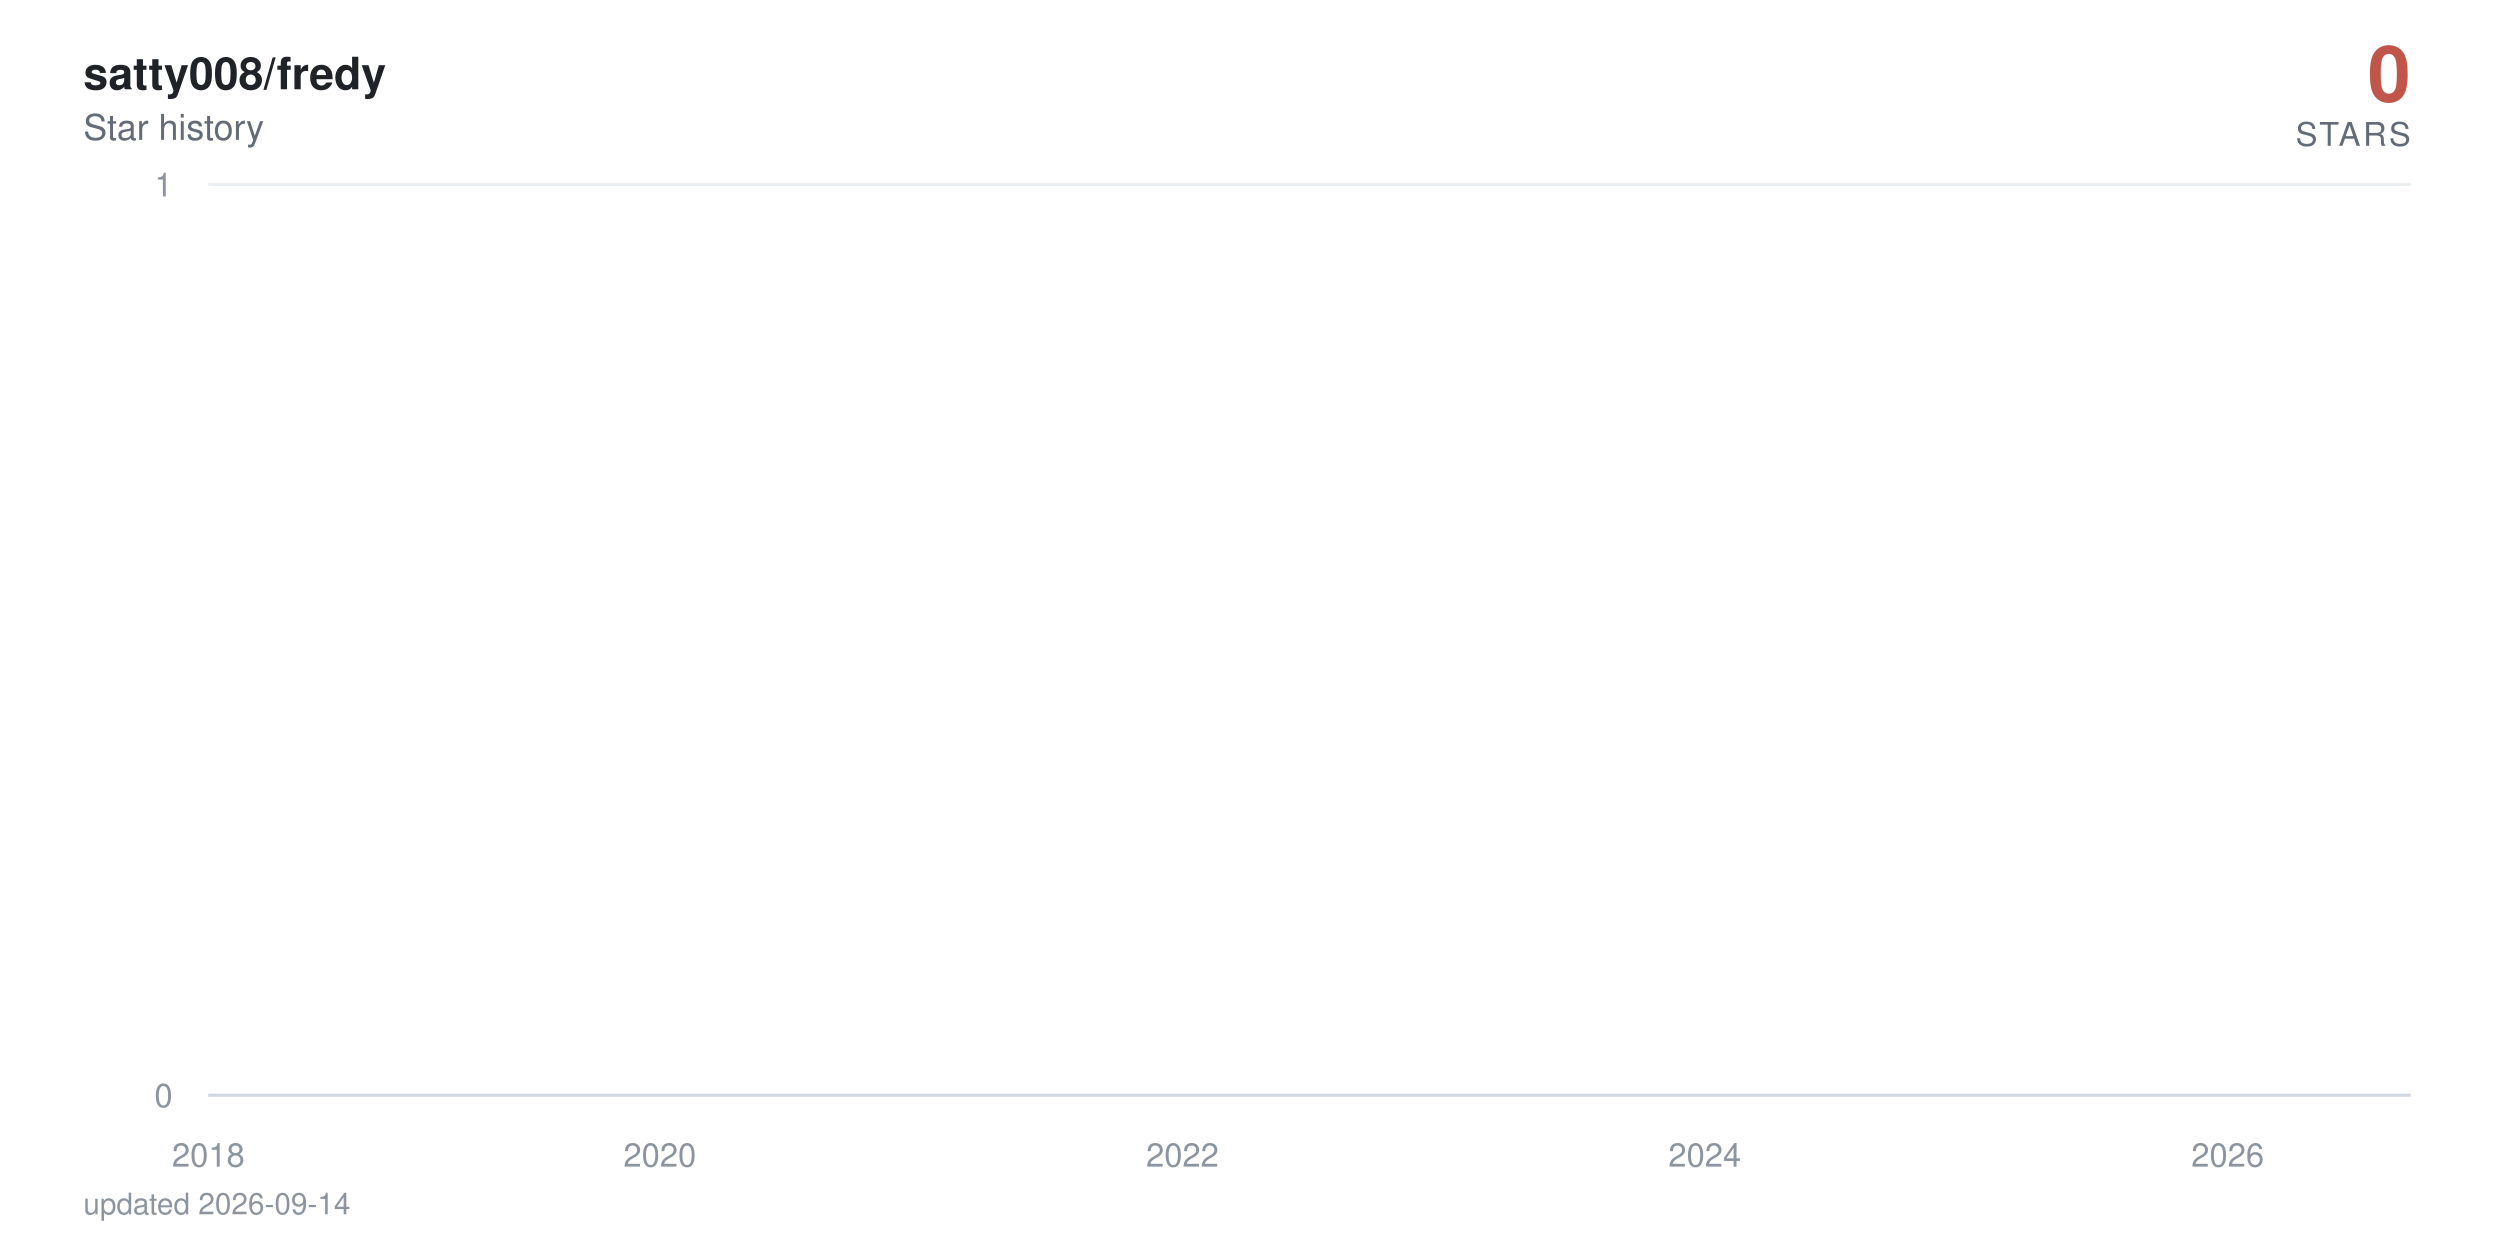
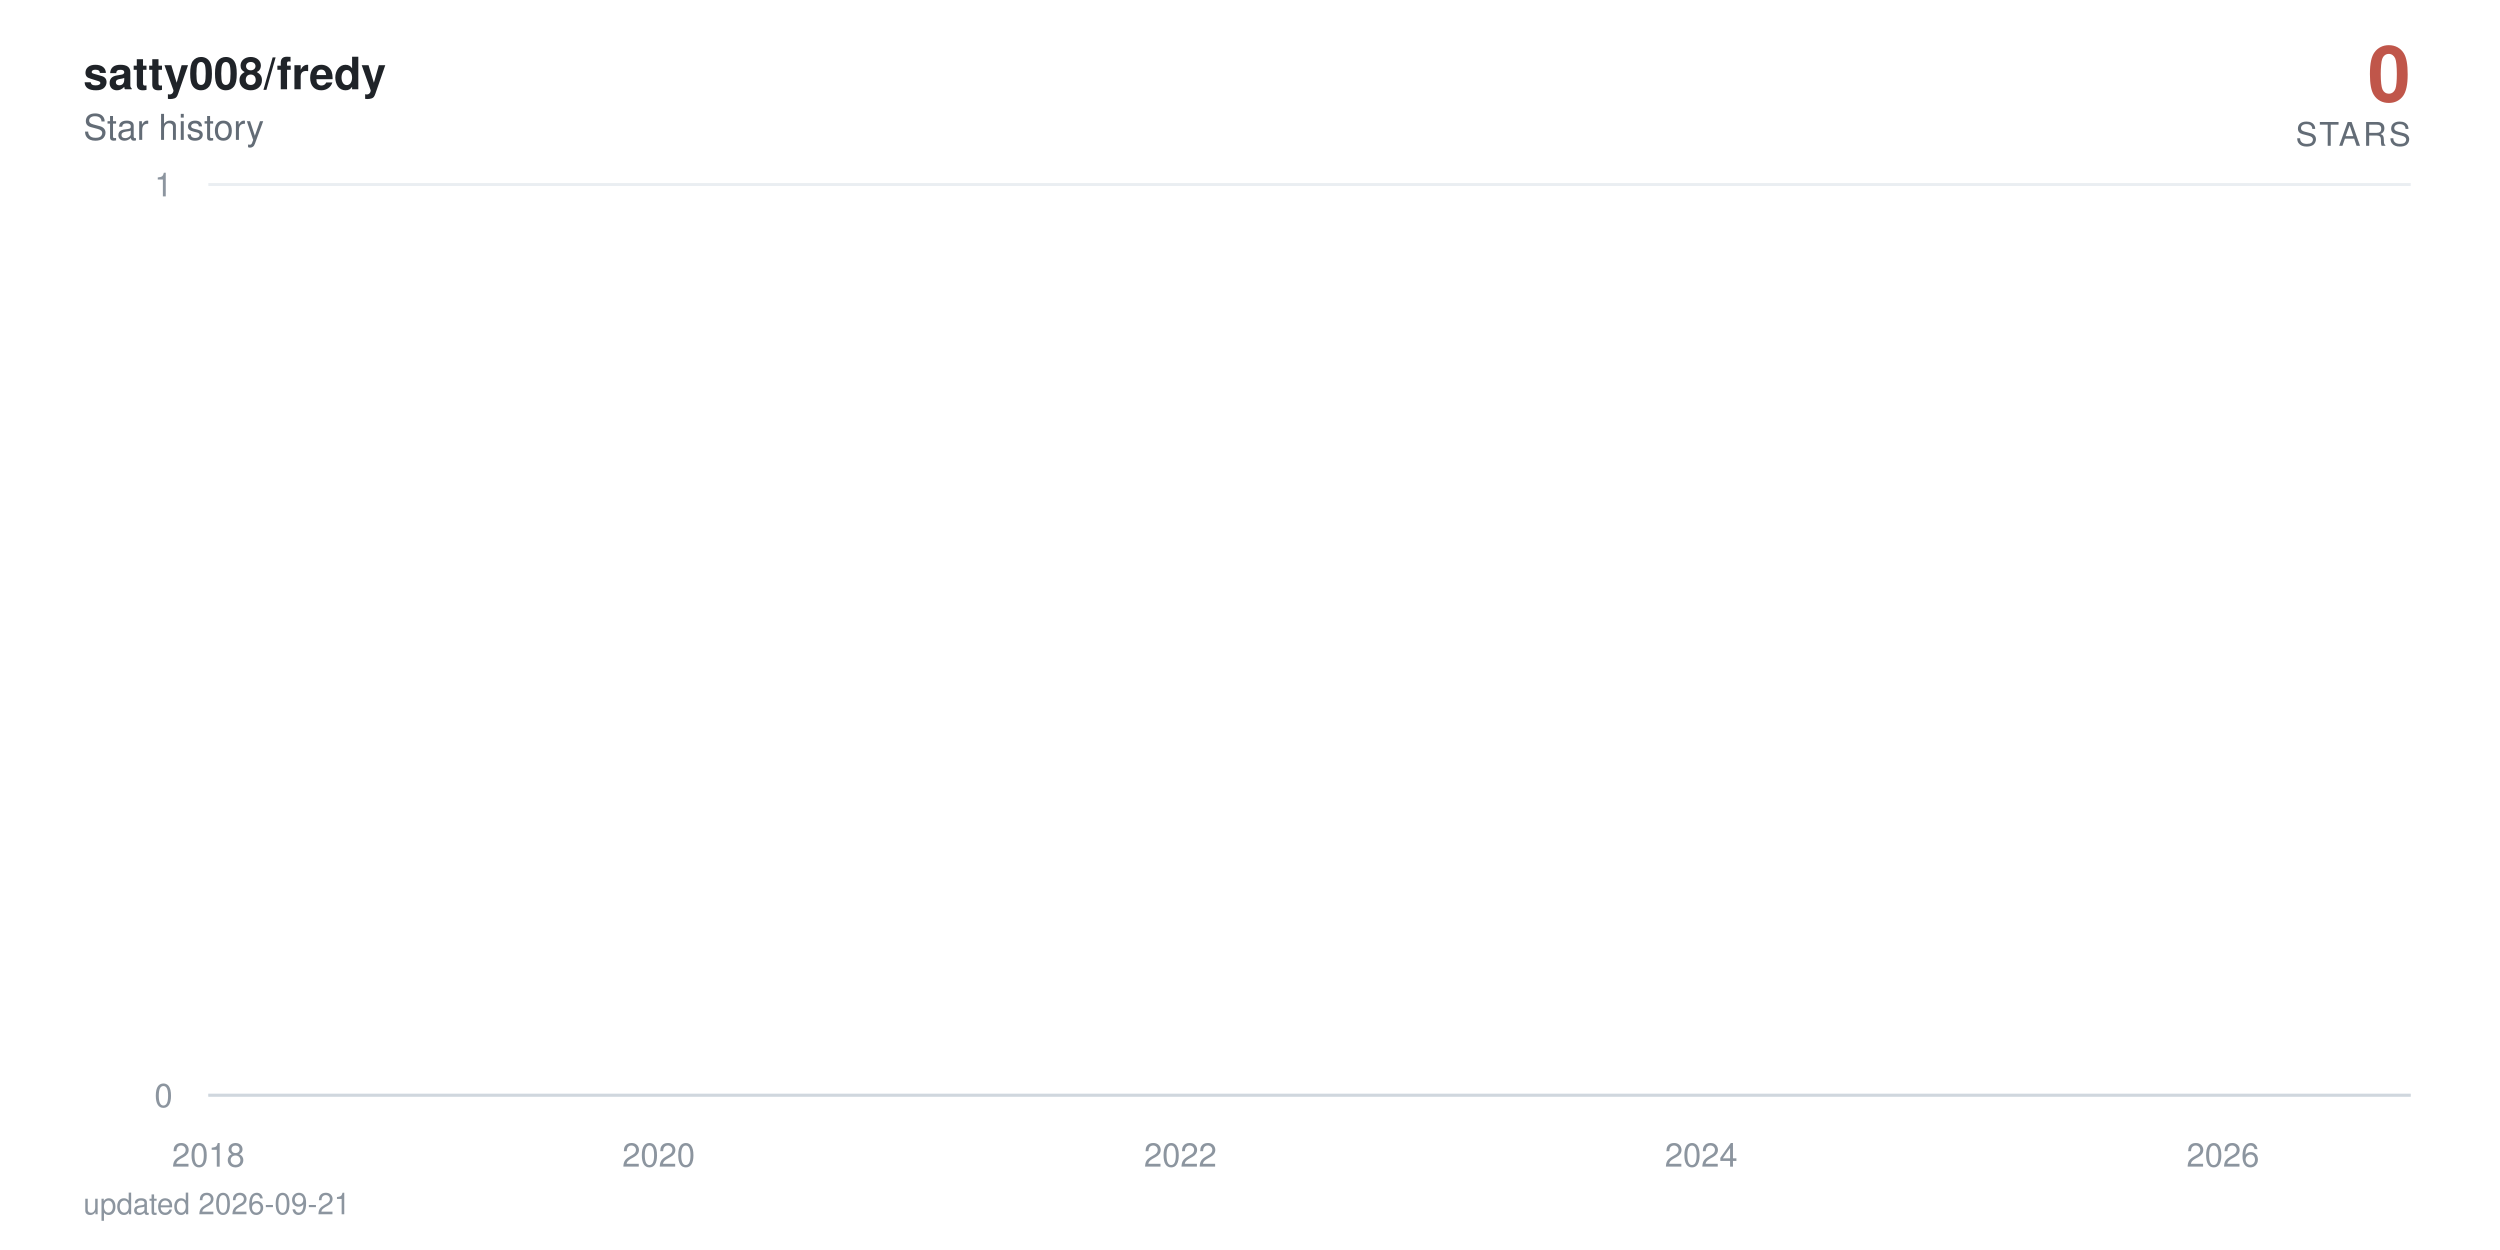
<svg xmlns="http://www.w3.org/2000/svg" viewBox="0 0 840 420" width="840" height="420" role="img" aria-label="satty008/fredy star history: 0 stars">
  <defs>
    <linearGradient id="area" x1="0" y1="0" x2="0" y2="1">
      <stop offset="0%" stop-color="#c0564a" stop-opacity="0.38" />
      <stop offset="100%" stop-color="#c0564a" stop-opacity="0" />
    </linearGradient>
  </defs>
  <style>
    text { font-family: -apple-system, BlinkMacSystemFont, 'Segoe UI', Helvetica, Arial, sans-serif; }
    .tick { fill: #8c959f; font-size: 11px; }
    .title { fill: #1f2328; font-size: 15px; font-weight: 600; }
    .subtitle { fill: #636c76; font-size: 12px; }
    .total { fill: #c0564a; font-size: 26px; font-weight: 700; }
    .total-label { fill: #636c76; font-size: 11px; letter-spacing: 0.08em; }
    .milestone-label { fill: #636c76; font-size: 10px; font-weight: 600; }
    .footer { fill: #8c959f; font-size: 10px; }

-     .line { stroke-dasharray: 22884; stroke-dashoffset: 22884; animation: draw 2.4s cubic-bezier(0.22, 0.61, 0.36, 1) forwards; }
+     .line { stroke-dasharray: 22885; stroke-dashoffset: 22885; animation: draw 2.4s cubic-bezier(0.22, 0.61, 0.36, 1) forwards; }
    .fill { opacity: 0; animation: appear 1.4s ease-out 0.9s forwards; }
    .milestone { opacity: 0; animation: appear 0.6s ease-out 1.9s forwards; }
    .end { opacity: 0; animation: appear 0.5s ease-out 2.3s forwards; }
    .halo { transform-origin: 810px 368px; animation: pulse 2.8s ease-in-out 2.8s infinite; }

    @keyframes draw { to { stroke-dashoffset: 0; } }
    @keyframes appear { to { opacity: 1; } }
    @keyframes pulse { 0%, 100% { transform: scale(1); opacity: 0.22; } 50% { transform: scale(1.5); opacity: 0.05; } }

    @media (prefers-reduced-motion: reduce) {
      .line { stroke-dashoffset: 0; animation: none; }
      .fill, .milestone, .end { opacity: 1; animation: none; }
      .halo { animation: none; }
    }
  </style>
  <rect width="840" height="420" fill="#ffffff" />
  <text x="28" y="30" class="title">satty008/fredy</text>
  <text x="28" y="47" class="subtitle">Star history</text>
  <text x="810" y="34" text-anchor="end" class="total">0</text>
  <text x="810" y="49" text-anchor="end" class="total-label">STARS</text>
  <line x1="70" y1="368" x2="810" y2="368" stroke="#eaeef2" stroke-width="1" />
  <text x="58" y="372" text-anchor="end" class="tick">0</text>
  <line x1="70" y1="62" x2="810" y2="62" stroke="#eaeef2" stroke-width="1" />
  <text x="58" y="66" text-anchor="end" class="tick">1</text>
  <line x1="70" y1="368" x2="810" y2="368" stroke="#d0d7de" stroke-width="1" />
  <text x="70" y="392" text-anchor="middle" class="tick">2018</text>
-   <text x="221.7" y="392" text-anchor="middle" class="tick">2020</text>
-   <text x="397.3" y="392" text-anchor="middle" class="tick">2022</text>
-   <text x="572.8" y="392" text-anchor="middle" class="tick">2024</text>
-   <text x="748.5" y="392" text-anchor="middle" class="tick">2026</text>
-   <path class="fill" d="M70,368 70,62 L71.7,-64.7 L89.9,-381.5 L90.2,-441.6 L90.4,-497.5 L198.3,-550 L217.8,-599.7 L220.9,-692 L221.9,-735.3 L225.7,-776.9 L226.2,-817.1 L232.9,-856 L236.6,-893.7 L257.5,-930.2 L264.7,-965.8 L267.6,-1000.5 L273.8,-1034.3 L287.3,-1067.3 L297.4,-1099.5 L312.3,-1131.1 L312.7,-1162 L324.3,-1192.3 L324.8,-1222 L329.6,-1251.2 L340.9,-1279.9 L341.3,-1308 L341.6,-1335.7 L344.7,-1363 L345.9,-1389.8 L348.1,-1416.3 L350.7,-1442.3 L363.2,-1468 L371.9,-1493.3 L372.8,-1567.3 L375.9,-1591.4 L380.8,-1615.1 L382.2,-1661.8 L382.4,-1684.7 L383.2,-1707.4 L383.9,-1752 L384.1,-1774 L386.5,-1795.7 L387,-1817.3 L389.2,-1838.6 L390.6,-1859.7 L391.1,-1880.6 L397.3,-1901.4 L398.5,-1921.9 L399.3,-1942.2 L400,-1962.4 L400.5,-1982.4 L400.9,-2002.3 L402.9,-2021.9 L403.6,-2060.8 L403.8,-2080 L404.1,-2099.1 L407.7,-2118 L407.9,-2136.7 L408.9,-2155.3 L409.6,-2173.8 L411.8,-2192.2 L413,-2210.4 L414.9,-2228.5 L417.5,-2246.5 L418,-2264.3 L420.4,-2282 L420.7,-2334.5 L424.3,-2351.8 L425,-2368.9 L426.4,-2386 L427.4,-2402.9 L427.6,-2419.8 L430,-2436.5 L431.5,-2453.2 L431.7,-2469.7 L434.1,-2486.2 L435.6,-2502.5 L437,-2535 L437.2,-2551.1 L438.7,-2567 L441.6,-2583 L443.7,-2598.8 L444.7,-2614.5 L445.6,-2630.2 L445.9,-2661.2 L446.4,-2676.7 L448.1,-2692 L448.8,-2707.3 L450.2,-2722.4 L450.5,-2737.6 L450.7,-2752.6 L451.4,-2767.6 L452.1,-2782.5 L453.8,-2812 L454.1,-2841.4 L454.5,-2855.9 L455.3,-2870.4 L455.5,-2899.2 L458.1,-2913.5 L458.4,-2927.7 L459.1,-2941.9 L463.9,-2970.1 L464.6,-2984.1 L467,-2998 L467.5,-3011.9 L468,-3025.7 L468.2,-3039.5 L470.6,-3053.2 L474.5,-3066.8 L475.2,-3080.4 L475.4,-3094 L476.9,-3107.5 L479.3,-3120.9 L480.3,-3134.3 L480.5,-3147.7 L480.7,-3161 L481,-3174.2 L482.2,-3187.4 L483.6,-3200.5 L486,-3213.6 L486.3,-3226.7 L487.9,-3239.7 L488.4,-3252.6 L492,-3265.5 L495.2,-3278.4 L495.6,-3291.2 L497.6,-3304 L497.8,-3316.7 L498,-3329.4 L498.5,-3342.1 L499.7,-3354.7 L500.4,-3367.2 L506.5,-3379.7 L507.9,-3392.2 L508.6,-3404.6 L510.1,-3417 L510.3,-3429.4 L510.8,-3441.7 L511.3,-3453.9 L511.5,-3466.2 L513.7,-3478.4 L514.9,-3490.5 L519.4,-3514.7 L528.8,-3526.7 L529.5,-3538.7 L535.3,-3550.7 L536.7,-3562.6 L542,-3574.5 L542.5,-3586.4 L544.7,-3598.2 L544.9,-3610 L546.6,-3621.8 L547.8,-3633.5 L549.5,-3645.2 L550.9,-3656.8 L556.7,-3668.4 L557.6,-3680 L562.2,-3691.5 L562.7,-3703.1 L572.3,-3714.5 L574.2,-3737.4 L574.5,-3748.8 L576.6,-3760.2 L576.9,-3771.5 L580.5,-3782.8 L580.7,-3794 L581,-3805.3 L582.9,-3816.5 L585.5,-3827.7 L586.2,-3838.8 L587.9,-3849.9 L592,-3861 L592.5,-3872.1 L593.7,-3883.1 L598.3,-3894.1 L599,-3916 L602.6,-3926.9 L604.3,-3948.7 L605,-3959.5 L609.3,-3970.3 L611.2,-3981.1 L614.4,-3991.8 L615.8,-4002.6 L617.5,-4013.3 L617.7,-4034.6 L618.2,-4045.2 L618.5,-4055.8 L618.7,-4066.4 L619.2,-4076.9 L619.4,-4087.4 L620.4,-4097.9 L621.3,-4108.4 L623,-4118.8 L624,-4129.3 L625.7,-4150 L626.1,-4160.4 L627.8,-4170.7 L629.7,-4181 L631.9,-4191.3 L632.6,-4201.6 L633.4,-4211.8 L635.5,-4222 L638.4,-4232.2 L640.6,-4242.4 L641.3,-4252.5 L641.5,-4262.6 L642,-4282.8 L642.7,-4292.9 L643.4,-4302.9 L643.9,-4312.9 L645.4,-4322.9 L647.8,-4332.9 L649.9,-4342.8 L650.9,-4352.7 L652.8,-4362.6 L657.6,-4372.5 L658.6,-4382.4 L659.5,-4392.2 L660.8,-4402.1 L661.2,-4421.7 L666,-4431.4 L667.2,-4441.2 L667.7,-4450.9 L672.8,-4460.6 L674.7,-4470.3 L675.4,-4480 L680.2,-4489.6 L680.5,-4499.2 L681.9,-4508.8 L683.1,-4528 L686.7,-4537.6 L687.4,-4547.1 L690.3,-4556.6 L691.5,-4575.6 L691.8,-4585 L692,-4594.5 L692.2,-4603.9 L693,-4632.1 L693.2,-4641.4 L693.4,-4660.1 L693.7,-4669.4 L694.4,-4678.7 L694.9,-4687.9 L696.1,-4697.2 L696.3,-4706.4 L696.6,-4715.7 L697.3,-4724.9 L698.7,-4734 L700.4,-4743.2 L700.9,-4752.4 L701.4,-4761.5 L702.3,-4779.7 L704.3,-4797.9 L705.5,-4806.9 L705.9,-4816 L706.4,-4825 L708.8,-4834 L709.5,-4843 L709.8,-4860.9 L712.4,-4869.9 L712.7,-4878.8 L714.3,-4887.7 L714.6,-4896.6 L714.8,-4905.5 L715.5,-4914.4 L715.8,-4923.2 L716.3,-4932.1 L716.5,-4940.9 L716.7,-4949.7 L717.5,-4967.3 L717.7,-4984.8 L718,-4993.6 L718.4,-5011 L718.7,-5028.4 L719.6,-5037 L719.9,-5054.3 L720.1,-5071.6 L720.8,-5080.2 L721.1,-5088.8 L721.3,-5097.3 L721.8,-5105.9 L722.5,-5173.9 L722.8,-5190.8 L723.2,-5216 L723.5,-5224.4 L724.7,-5232.7 L724.9,-5241.1 L725.2,-5257.7 L725.4,-5274.4 L725.6,-5282.7 L725.9,-5307.5 L726.1,-5315.7 L726.4,-5323.9 L726.8,-5332.1 L727.1,-5340.4 L729,-5348.6 L729.5,-5389.4 L729.7,-5397.5 L730,-5405.6 L730.2,-5413.7 L730.4,-5429.9 L731.2,-5446 L731.4,-5470.1 L731.6,-5486.1 L732.1,-5494.1 L732.6,-5510.1 L732.9,-5526 L733.1,-5533.9 L733.8,-5557.7 L734.3,-5581.3 L734.5,-5589.2 L735,-5597 L735.5,-5604.9 L736,-5620.5 L736.2,-5628.4 L736.5,-5636.2 L736.7,-5651.7 L737.4,-5659.5 L737.7,-5667.3 L737.9,-5675 L738.1,-5690.5 L738.4,-5698.2 L739.6,-5705.9 L740.3,-5713.6 L740.8,-5721.3 L741,-5729 L741.3,-5744.3 L741.5,-5767.3 L742.7,-5774.9 L742.9,-5782.5 L743.2,-5805.3 L743.4,-5820.5 L743.9,-5828 L745.1,-5835.6 L747,-5858.2 L747.5,-5865.7 L748,-5873.2 L748.2,-5895.7 L748.5,-5918 L748.7,-5947.8 L749,-5955.2 L749.4,-5992.1 L749.7,-6014.1 L749.9,-6028.8 L750.2,-6065.3 L751.1,-6072.6 L751.6,-6079.8 L752.1,-6087.1 L752.3,-6094.3 L752.6,-6101.6 L752.8,-6108.8 L753,-6130.4 L753.3,-6144.8 L753.5,-6152 L754,-6180.7 L754.5,-6187.8 L754.7,-6209.2 L755,-6216.3 L755.4,-6223.4 L755.7,-6237.6 L755.9,-6251.8 L756.2,-6258.9 L756.4,-6287.1 L756.6,-6329.1 L756.9,-6350.1 L757.1,-6364 L757.4,-6371 L757.6,-6377.9 L757.8,-6384.8 L758.1,-6405.6 L758.3,-6419.4 L758.6,-6433.2 L758.8,-6446.9 L759.3,-6460.7 L759.5,-6488 L760,-6501.7 L760.3,-6508.5 L760.5,-6522.1 L760.7,-6528.9 L761,-6549.2 L761.5,-6556 L761.7,-6562.7 L761.9,-6569.5 L762.7,-6583 L762.9,-6603.2 L763.1,-6609.9 L763.4,-6623.3 L763.6,-6636.7 L763.9,-6643.3 L764.1,-6656.7 L764.3,-6703.2 L764.6,-6723 L764.8,-6729.6 L765.1,-6736.2 L765.3,-6756 L765.5,-6762.5 L765.8,-6769.1 L766.3,-6775.6 L766.7,-6795.3 L767,-6814.9 L767.2,-6834.4 L767.7,-6853.9 L767.9,-6866.8 L768.2,-6873.3 L768.4,-6892.7 L768.7,-6899.1 L769.1,-6912 L769.4,-6931.2 L769.6,-6950.5 L769.9,-6956.9 L770.1,-6982.4 L770.3,-6988.7 L770.8,-6995.1 L771.1,-7001.5 L771.3,-7007.8 L771.5,-7014.2 L772,-7020.5 L772.3,-7039.5 L772.5,-7045.8 L772.7,-7052.1 L773,-7058.4 L773.5,-7064.7 L774.4,-7071 L774.7,-7083.6 L775.4,-7114.9 L775.6,-7133.7 L776.1,-7146.2 L776.4,-7152.4 L777.1,-7158.6 L777.3,-7164.8 L777.8,-7177.2 L778,-7189.6 L778.3,-7195.8 L778.5,-7202 L778.8,-7226.7 L779.7,-7232.9 L780,-7245.2 L780.4,-7257.5 L780.7,-7263.6 L780.9,-7269.8 L781.6,-7275.9 L782.1,-7282 L782.4,-7294.2 L782.6,-7306.4 L782.8,-7312.5 L783.1,-7318.6 L783.3,-7324.7 L783.6,-7330.8 L783.8,-7336.9 L784,-7343 L784.3,-7349 L784.5,-8194.5 L784.8,-9361.6 L785,-9557 L785.2,-9706.8 L785.5,-9776.3 L785.7,-9840.7 L786,-9854.4 L786.2,-9881.9 L786.4,-9909.2 L786.7,-9936.5 L786.9,-9959.2 L787.4,-9968.3 L787.6,-9981.9 L787.9,-10013.5 L788.1,-10121.2 L788.4,-10143.4 L788.6,-10179 L788.9,-10183.5 L789.1,-10187.9 L789.3,-10210 L789.6,-10223.3 L789.8,-10241 L790.1,-10263 L790.5,-10285 L790.8,-10293.8 L791,-10302.6 L791.3,-10311.4 L791.5,-10337.6 L791.7,-10350.7 L792,-10363.8 L792.2,-10368.2 L792.5,-10385.6 L792.7,-10394.3 L792.9,-10407.4 L793.2,-10442.1 L793.4,-10450.7 L793.7,-10459.4 L793.9,-10468 L794.1,-10472.3 L794.6,-10481 L795.1,-10493.9 L795.3,-10502.5 L795.8,-10506.8 L796.1,-10519.8 L796.3,-10524.1 L796.5,-10541.2 L796.8,-10549.8 L797,-10562.7 L797.3,-10571.2 L797.5,-10584.1 L797.7,-10588.3 L798,-10626.7 L798.2,-10866.8 L798.5,-10949.9 L798.7,-10966.4 L798.9,-10991.2 L799.2,-11003.5 L799.4,-11020 L799.7,-11036.4 L799.9,-11044.6 L800.4,-11048.7 L800.6,-11052.8 L800.9,-11056.9 L801.1,-11069.2 L801.3,-11081.5 L801.6,-11085.6 L801.8,-11101.9 L802.1,-11106 L802.3,-11130.4 L802.5,-11134.5 L802.8,-11146.7 L803,-11154.8 L803.3,-11154.8 L805,368 L806.6,368 L808.3,368 L810,368 L810,368 Z" fill="url(#area)" />
-   <path class="line" d="M70,62 L71.7,-64.7 L89.9,-381.5 L90.2,-441.6 L90.4,-497.5 L198.3,-550 L217.8,-599.7 L220.9,-692 L221.9,-735.3 L225.7,-776.9 L226.2,-817.1 L232.9,-856 L236.6,-893.7 L257.5,-930.2 L264.7,-965.8 L267.6,-1000.5 L273.8,-1034.3 L287.3,-1067.3 L297.4,-1099.5 L312.3,-1131.1 L312.7,-1162 L324.3,-1192.3 L324.8,-1222 L329.6,-1251.2 L340.9,-1279.9 L341.3,-1308 L341.6,-1335.7 L344.7,-1363 L345.9,-1389.8 L348.1,-1416.3 L350.7,-1442.3 L363.2,-1468 L371.9,-1493.3 L372.8,-1567.3 L375.9,-1591.4 L380.8,-1615.1 L382.2,-1661.8 L382.4,-1684.7 L383.2,-1707.4 L383.9,-1752 L384.1,-1774 L386.5,-1795.7 L387,-1817.3 L389.2,-1838.6 L390.6,-1859.7 L391.1,-1880.6 L397.3,-1901.4 L398.5,-1921.9 L399.3,-1942.2 L400,-1962.4 L400.5,-1982.4 L400.9,-2002.3 L402.9,-2021.9 L403.6,-2060.8 L403.8,-2080 L404.1,-2099.1 L407.7,-2118 L407.9,-2136.7 L408.9,-2155.3 L409.6,-2173.8 L411.8,-2192.2 L413,-2210.4 L414.9,-2228.5 L417.5,-2246.5 L418,-2264.3 L420.4,-2282 L420.7,-2334.5 L424.3,-2351.8 L425,-2368.9 L426.4,-2386 L427.4,-2402.9 L427.6,-2419.8 L430,-2436.5 L431.5,-2453.2 L431.7,-2469.7 L434.1,-2486.2 L435.6,-2502.5 L437,-2535 L437.2,-2551.1 L438.7,-2567 L441.6,-2583 L443.7,-2598.8 L444.7,-2614.5 L445.6,-2630.2 L445.9,-2661.2 L446.4,-2676.7 L448.1,-2692 L448.8,-2707.3 L450.2,-2722.4 L450.5,-2737.6 L450.7,-2752.6 L451.4,-2767.6 L452.1,-2782.5 L453.8,-2812 L454.1,-2841.4 L454.5,-2855.9 L455.3,-2870.4 L455.5,-2899.2 L458.1,-2913.5 L458.4,-2927.7 L459.1,-2941.9 L463.9,-2970.1 L464.6,-2984.1 L467,-2998 L467.5,-3011.9 L468,-3025.7 L468.2,-3039.5 L470.6,-3053.2 L474.5,-3066.8 L475.2,-3080.4 L475.4,-3094 L476.9,-3107.5 L479.3,-3120.9 L480.3,-3134.3 L480.5,-3147.7 L480.7,-3161 L481,-3174.2 L482.2,-3187.4 L483.6,-3200.5 L486,-3213.6 L486.3,-3226.7 L487.9,-3239.7 L488.4,-3252.6 L492,-3265.5 L495.2,-3278.4 L495.6,-3291.2 L497.6,-3304 L497.8,-3316.7 L498,-3329.4 L498.5,-3342.1 L499.7,-3354.7 L500.4,-3367.2 L506.5,-3379.7 L507.9,-3392.2 L508.6,-3404.6 L510.1,-3417 L510.3,-3429.4 L510.8,-3441.7 L511.3,-3453.9 L511.5,-3466.2 L513.7,-3478.4 L514.9,-3490.5 L519.4,-3514.7 L528.8,-3526.7 L529.5,-3538.7 L535.3,-3550.7 L536.7,-3562.6 L542,-3574.5 L542.5,-3586.4 L544.7,-3598.2 L544.9,-3610 L546.6,-3621.8 L547.8,-3633.5 L549.5,-3645.2 L550.9,-3656.8 L556.7,-3668.4 L557.6,-3680 L562.2,-3691.5 L562.7,-3703.1 L572.3,-3714.5 L574.2,-3737.4 L574.5,-3748.8 L576.6,-3760.2 L576.9,-3771.5 L580.5,-3782.8 L580.7,-3794 L581,-3805.3 L582.9,-3816.5 L585.5,-3827.7 L586.2,-3838.8 L587.9,-3849.9 L592,-3861 L592.5,-3872.1 L593.7,-3883.1 L598.3,-3894.1 L599,-3916 L602.6,-3926.9 L604.3,-3948.7 L605,-3959.5 L609.3,-3970.3 L611.2,-3981.1 L614.4,-3991.8 L615.8,-4002.6 L617.5,-4013.3 L617.7,-4034.6 L618.2,-4045.2 L618.5,-4055.8 L618.7,-4066.4 L619.2,-4076.9 L619.4,-4087.4 L620.4,-4097.9 L621.3,-4108.4 L623,-4118.8 L624,-4129.3 L625.7,-4150 L626.1,-4160.4 L627.8,-4170.7 L629.7,-4181 L631.9,-4191.3 L632.6,-4201.6 L633.4,-4211.8 L635.5,-4222 L638.4,-4232.2 L640.6,-4242.4 L641.3,-4252.5 L641.5,-4262.6 L642,-4282.8 L642.7,-4292.9 L643.4,-4302.9 L643.9,-4312.9 L645.4,-4322.9 L647.8,-4332.9 L649.9,-4342.8 L650.9,-4352.7 L652.8,-4362.6 L657.6,-4372.5 L658.6,-4382.4 L659.5,-4392.2 L660.8,-4402.1 L661.2,-4421.7 L666,-4431.4 L667.2,-4441.2 L667.7,-4450.9 L672.8,-4460.6 L674.7,-4470.3 L675.4,-4480 L680.2,-4489.6 L680.5,-4499.2 L681.9,-4508.8 L683.1,-4528 L686.7,-4537.6 L687.4,-4547.1 L690.3,-4556.6 L691.5,-4575.6 L691.8,-4585 L692,-4594.5 L692.2,-4603.9 L693,-4632.1 L693.2,-4641.4 L693.4,-4660.1 L693.7,-4669.4 L694.4,-4678.7 L694.9,-4687.9 L696.1,-4697.2 L696.3,-4706.4 L696.6,-4715.7 L697.3,-4724.9 L698.7,-4734 L700.4,-4743.2 L700.9,-4752.4 L701.4,-4761.5 L702.3,-4779.7 L704.3,-4797.9 L705.5,-4806.9 L705.9,-4816 L706.4,-4825 L708.8,-4834 L709.5,-4843 L709.8,-4860.9 L712.4,-4869.9 L712.7,-4878.8 L714.3,-4887.7 L714.6,-4896.6 L714.8,-4905.5 L715.5,-4914.4 L715.8,-4923.2 L716.3,-4932.1 L716.5,-4940.9 L716.7,-4949.7 L717.5,-4967.3 L717.7,-4984.8 L718,-4993.6 L718.4,-5011 L718.7,-5028.4 L719.6,-5037 L719.9,-5054.3 L720.1,-5071.6 L720.8,-5080.2 L721.1,-5088.8 L721.3,-5097.3 L721.8,-5105.9 L722.5,-5173.9 L722.8,-5190.8 L723.2,-5216 L723.5,-5224.4 L724.7,-5232.7 L724.9,-5241.1 L725.2,-5257.7 L725.4,-5274.4 L725.6,-5282.7 L725.9,-5307.5 L726.1,-5315.7 L726.4,-5323.9 L726.8,-5332.1 L727.1,-5340.4 L729,-5348.6 L729.5,-5389.4 L729.7,-5397.5 L730,-5405.6 L730.2,-5413.7 L730.4,-5429.9 L731.2,-5446 L731.4,-5470.1 L731.6,-5486.1 L732.1,-5494.1 L732.6,-5510.1 L732.9,-5526 L733.1,-5533.9 L733.8,-5557.7 L734.3,-5581.3 L734.5,-5589.2 L735,-5597 L735.5,-5604.9 L736,-5620.5 L736.2,-5628.4 L736.5,-5636.2 L736.7,-5651.7 L737.4,-5659.5 L737.7,-5667.3 L737.9,-5675 L738.1,-5690.5 L738.4,-5698.2 L739.6,-5705.9 L740.3,-5713.6 L740.8,-5721.3 L741,-5729 L741.3,-5744.3 L741.5,-5767.3 L742.7,-5774.9 L742.9,-5782.5 L743.2,-5805.3 L743.4,-5820.5 L743.9,-5828 L745.1,-5835.6 L747,-5858.2 L747.5,-5865.7 L748,-5873.2 L748.2,-5895.7 L748.5,-5918 L748.7,-5947.8 L749,-5955.2 L749.4,-5992.1 L749.7,-6014.1 L749.9,-6028.8 L750.2,-6065.3 L751.1,-6072.6 L751.6,-6079.8 L752.1,-6087.1 L752.3,-6094.3 L752.6,-6101.6 L752.8,-6108.8 L753,-6130.4 L753.3,-6144.8 L753.5,-6152 L754,-6180.7 L754.5,-6187.8 L754.7,-6209.2 L755,-6216.3 L755.4,-6223.4 L755.7,-6237.6 L755.9,-6251.8 L756.2,-6258.9 L756.4,-6287.1 L756.6,-6329.1 L756.9,-6350.1 L757.1,-6364 L757.4,-6371 L757.6,-6377.9 L757.8,-6384.8 L758.1,-6405.6 L758.3,-6419.4 L758.6,-6433.2 L758.8,-6446.9 L759.3,-6460.7 L759.5,-6488 L760,-6501.7 L760.3,-6508.5 L760.5,-6522.1 L760.7,-6528.9 L761,-6549.2 L761.5,-6556 L761.7,-6562.7 L761.9,-6569.5 L762.7,-6583 L762.9,-6603.2 L763.1,-6609.9 L763.4,-6623.3 L763.6,-6636.7 L763.9,-6643.3 L764.1,-6656.7 L764.3,-6703.2 L764.6,-6723 L764.8,-6729.6 L765.1,-6736.2 L765.3,-6756 L765.5,-6762.5 L765.8,-6769.1 L766.3,-6775.6 L766.7,-6795.3 L767,-6814.9 L767.2,-6834.4 L767.7,-6853.9 L767.9,-6866.8 L768.2,-6873.3 L768.4,-6892.7 L768.7,-6899.1 L769.1,-6912 L769.4,-6931.2 L769.6,-6950.5 L769.9,-6956.9 L770.1,-6982.4 L770.3,-6988.7 L770.8,-6995.1 L771.1,-7001.5 L771.3,-7007.8 L771.5,-7014.2 L772,-7020.5 L772.3,-7039.5 L772.5,-7045.8 L772.7,-7052.1 L773,-7058.4 L773.5,-7064.7 L774.4,-7071 L774.7,-7083.6 L775.4,-7114.9 L775.6,-7133.7 L776.1,-7146.2 L776.4,-7152.4 L777.1,-7158.6 L777.3,-7164.8 L777.8,-7177.2 L778,-7189.6 L778.3,-7195.8 L778.5,-7202 L778.8,-7226.7 L779.7,-7232.9 L780,-7245.2 L780.4,-7257.5 L780.7,-7263.6 L780.9,-7269.8 L781.6,-7275.9 L782.1,-7282 L782.4,-7294.2 L782.6,-7306.4 L782.8,-7312.5 L783.1,-7318.6 L783.3,-7324.7 L783.6,-7330.8 L783.8,-7336.9 L784,-7343 L784.3,-7349 L784.5,-8194.5 L784.8,-9361.6 L785,-9557 L785.2,-9706.8 L785.5,-9776.3 L785.7,-9840.7 L786,-9854.4 L786.2,-9881.9 L786.4,-9909.2 L786.7,-9936.5 L786.9,-9959.2 L787.4,-9968.3 L787.6,-9981.9 L787.9,-10013.5 L788.1,-10121.2 L788.4,-10143.4 L788.6,-10179 L788.9,-10183.5 L789.1,-10187.9 L789.3,-10210 L789.6,-10223.3 L789.8,-10241 L790.1,-10263 L790.5,-10285 L790.8,-10293.8 L791,-10302.6 L791.3,-10311.4 L791.5,-10337.6 L791.7,-10350.7 L792,-10363.8 L792.2,-10368.2 L792.5,-10385.6 L792.7,-10394.3 L792.9,-10407.4 L793.2,-10442.1 L793.4,-10450.7 L793.7,-10459.4 L793.9,-10468 L794.1,-10472.3 L794.6,-10481 L795.1,-10493.9 L795.3,-10502.5 L795.8,-10506.8 L796.1,-10519.8 L796.3,-10524.1 L796.5,-10541.2 L796.8,-10549.8 L797,-10562.7 L797.3,-10571.2 L797.5,-10584.1 L797.7,-10588.3 L798,-10626.7 L798.2,-10866.8 L798.5,-10949.9 L798.7,-10966.4 L798.9,-10991.2 L799.2,-11003.5 L799.4,-11020 L799.7,-11036.4 L799.9,-11044.6 L800.4,-11048.7 L800.6,-11052.8 L800.9,-11056.9 L801.1,-11069.2 L801.3,-11081.5 L801.6,-11085.6 L801.8,-11101.9 L802.1,-11106 L802.3,-11130.4 L802.5,-11134.5 L802.8,-11146.7 L803,-11154.8 L803.3,-11154.8 L805,368 L806.6,368 L808.3,368 L810,368" fill="none" stroke="#c0564a" stroke-width="2.5" stroke-linecap="round" stroke-linejoin="round" />
+   <text x="221.3" y="392" text-anchor="middle" class="tick">2020</text>
+   <text x="396.6" y="392" text-anchor="middle" class="tick">2022</text>
+   <text x="571.6" y="392" text-anchor="middle" class="tick">2024</text>
+   <text x="746.9" y="392" text-anchor="middle" class="tick">2026</text>
+   <path class="fill" d="M70,368 70,62 L71.7,-64.7 L89.9,-381.5 L90.1,-441.6 L90.4,-497.5 L198,-550 L217.5,-599.7 L220.6,-692 L221.5,-735.3 L225.4,-776.9 L225.9,-817.1 L232.6,-856 L236.2,-893.7 L257,-930.2 L264.2,-965.8 L267.1,-1000.5 L273.3,-1034.3 L286.8,-1067.3 L296.8,-1099.5 L311.7,-1131.1 L312.2,-1162 L323.7,-1192.3 L324.2,-1222 L329,-1251.2 L340.2,-1279.9 L340.7,-1308 L341,-1335.7 L344.1,-1363 L345.3,-1389.8 L347.4,-1416.3 L350.1,-1442.3 L362.5,-1468 L371.2,-1493.3 L372.1,-1567.3 L375.3,-1591.4 L380.1,-1615.1 L381.5,-1661.8 L381.7,-1684.7 L382.4,-1707.4 L383.2,-1752 L383.4,-1774 L385.8,-1795.7 L386.3,-1817.3 L388.4,-1838.6 L389.9,-1859.7 L390.4,-1880.6 L396.6,-1901.4 L397.8,-1921.9 L398.5,-1942.2 L399.2,-1962.4 L399.7,-1982.4 L400.2,-2002.3 L402.1,-2021.9 L402.8,-2060.8 L403.1,-2080 L403.3,-2099.1 L406.9,-2118 L407.1,-2136.7 L408.1,-2155.3 L408.8,-2173.8 L411,-2192.2 L412.2,-2210.4 L414.1,-2228.5 L416.7,-2246.5 L417.2,-2264.3 L419.6,-2282 L419.9,-2334.5 L423.5,-2351.8 L424.2,-2368.9 L425.6,-2386 L426.6,-2402.9 L426.8,-2419.8 L429.2,-2436.5 L430.6,-2453.2 L430.9,-2469.7 L433.3,-2486.2 L434.7,-2502.5 L436.2,-2535 L436.4,-2551.1 L437.8,-2567 L440.7,-2583 L442.9,-2598.8 L443.8,-2614.5 L444.8,-2630.2 L445,-2661.2 L445.5,-2676.7 L447.2,-2692 L447.9,-2707.3 L449.4,-2722.4 L449.6,-2737.6 L449.8,-2752.6 L450.6,-2767.6 L451.3,-2782.5 L452.9,-2812 L453.2,-2841.4 L453.7,-2855.9 L454.4,-2870.4 L454.6,-2899.2 L457.3,-2913.5 L457.5,-2927.7 L458.2,-2941.9 L463,-2970.1 L463.7,-2984.1 L466.1,-2998 L466.6,-3011.9 L467.1,-3025.7 L467.3,-3039.5 L469.7,-3053.2 L473.6,-3066.8 L474.3,-3080.4 L474.5,-3094 L476,-3107.5 L478.4,-3120.9 L479.3,-3134.3 L479.6,-3147.7 L479.8,-3161 L480,-3174.2 L481.2,-3187.4 L482.7,-3200.5 L485.1,-3213.6 L485.3,-3226.7 L487,-3239.7 L487.5,-3252.6 L491.1,-3265.5 L494.2,-3278.4 L494.7,-3291.2 L496.6,-3304 L496.8,-3316.7 L497.1,-3329.4 L497.6,-3342.1 L498.7,-3354.7 L499.5,-3367.2 L505.5,-3379.7 L506.9,-3392.2 L507.6,-3404.6 L509.1,-3417 L509.3,-3429.4 L509.8,-3441.7 L510.3,-3453.9 L510.5,-3466.2 L512.7,-3478.4 L513.9,-3490.5 L518.4,-3514.7 L527.8,-3526.7 L528.5,-3538.7 L534.2,-3550.7 L535.7,-3562.6 L541,-3574.5 L541.4,-3586.4 L543.6,-3598.2 L543.8,-3610 L545.5,-3621.8 L546.7,-3633.5 L548.4,-3645.2 L549.8,-3656.8 L555.6,-3668.4 L556.5,-3680 L561.1,-3691.5 L561.6,-3703.1 L571.2,-3714.5 L573.1,-3737.4 L573.3,-3748.8 L575.5,-3760.2 L575.7,-3771.5 L579.3,-3782.8 L579.6,-3794 L579.8,-3805.3 L581.7,-3816.5 L584.4,-3827.7 L585.1,-3838.8 L586.8,-3849.9 L590.8,-3861 L591.3,-3872.1 L592.5,-3883.1 L597.1,-3894.1 L597.8,-3916 L601.4,-3926.9 L603.1,-3948.7 L603.8,-3959.5 L608.1,-3970.3 L610,-3981.1 L613.1,-3991.8 L614.6,-4002.6 L616.2,-4013.3 L616.5,-4034.6 L617,-4045.2 L617.2,-4055.8 L617.4,-4066.4 L617.9,-4076.9 L618.2,-4087.4 L619.1,-4097.9 L620.1,-4108.4 L621.8,-4118.8 L622.7,-4129.3 L624.4,-4150 L624.9,-4160.4 L626.6,-4170.7 L628.5,-4181 L630.6,-4191.3 L631.4,-4201.6 L632.1,-4211.8 L634.2,-4222 L637.1,-4232.2 L639.3,-4242.4 L640,-4252.5 L640.2,-4262.6 L640.7,-4282.8 L641.4,-4292.9 L642.1,-4302.9 L642.6,-4312.9 L644.1,-4322.9 L646.5,-4332.9 L648.6,-4342.8 L649.6,-4352.7 L651.5,-4362.6 L656.3,-4372.5 L657.3,-4382.4 L658.2,-4392.2 L659.4,-4402.1 L659.9,-4421.7 L664.7,-4431.4 L665.9,-4441.2 L666.4,-4450.9 L671.4,-4460.6 L673.3,-4470.3 L674,-4480 L678.8,-4489.6 L679.1,-4499.2 L680.5,-4508.8 L681.7,-4528 L685.3,-4537.6 L686,-4547.1 L688.9,-4556.6 L690.1,-4575.6 L690.3,-4585 L690.6,-4594.5 L690.8,-4603.9 L691.5,-4632.1 L691.8,-4641.4 L692,-4660.1 L692.3,-4669.4 L693,-4678.7 L693.5,-4687.9 L694.7,-4697.2 L694.9,-4706.4 L695.1,-4715.7 L695.9,-4724.9 L697.3,-4734 L699,-4743.2 L699.5,-4752.4 L699.9,-4761.5 L700.9,-4779.7 L702.8,-4797.9 L704,-4806.9 L704.5,-4816 L705,-4825 L707.4,-4834 L708.1,-4843 L708.3,-4860.9 L711,-4869.9 L711.2,-4878.8 L712.9,-4887.7 L713.1,-4896.6 L713.4,-4905.5 L714.1,-4914.4 L714.3,-4923.2 L714.8,-4932.1 L715,-4940.9 L715.3,-4949.7 L716,-4967.3 L716.2,-4984.8 L716.5,-4993.6 L717,-5011 L717.2,-5028.4 L718.2,-5037 L718.4,-5054.3 L718.6,-5071.6 L719.4,-5080.2 L719.6,-5088.8 L719.8,-5097.3 L720.3,-5105.9 L721,-5173.9 L721.3,-5190.8 L721.8,-5216 L722,-5224.4 L723.2,-5232.7 L723.4,-5241.1 L723.7,-5257.7 L723.9,-5274.4 L724.2,-5282.7 L724.4,-5307.5 L724.6,-5315.7 L724.9,-5323.9 L725.4,-5332.1 L725.6,-5340.4 L727.5,-5348.6 L728,-5389.4 L728.2,-5397.5 L728.5,-5405.6 L728.7,-5413.7 L729,-5429.9 L729.7,-5446 L729.9,-5470.1 L730.1,-5486.1 L730.6,-5494.1 L731.1,-5510.1 L731.3,-5526 L731.6,-5533.9 L732.3,-5557.7 L732.8,-5581.3 L733,-5589.2 L733.5,-5597 L734,-5604.9 L734.5,-5620.5 L734.7,-5628.4 L734.9,-5636.2 L735.2,-5651.7 L735.9,-5659.5 L736.1,-5667.3 L736.4,-5675 L736.6,-5690.5 L736.9,-5698.2 L738.1,-5705.9 L738.8,-5713.6 L739.3,-5721.3 L739.5,-5729 L739.7,-5744.3 L740,-5767.3 L741.2,-5774.9 L741.4,-5782.5 L741.7,-5805.3 L741.9,-5820.5 L742.4,-5828 L743.6,-5835.6 L745.5,-5858.2 L746,-5865.7 L746.5,-5873.2 L746.7,-5895.7 L746.9,-5918 L747.2,-5947.8 L747.4,-5955.2 L747.9,-5992.1 L748.1,-6014.1 L748.4,-6028.8 L748.6,-6065.3 L749.6,-6072.6 L750.1,-6079.8 L750.5,-6087.1 L750.8,-6094.3 L751,-6101.6 L751.3,-6108.8 L751.5,-6130.4 L751.7,-6144.8 L752,-6152 L752.4,-6180.7 L752.9,-6187.8 L753.2,-6209.2 L753.4,-6216.3 L753.9,-6223.4 L754.1,-6237.6 L754.4,-6251.8 L754.6,-6258.9 L754.8,-6287.1 L755.1,-6329.1 L755.3,-6350.1 L755.6,-6364 L755.8,-6371 L756,-6377.9 L756.3,-6384.8 L756.5,-6405.6 L756.8,-6419.4 L757,-6433.2 L757.2,-6446.9 L757.7,-6460.7 L758,-6488 L758.4,-6501.7 L758.7,-6508.5 L758.9,-6522.1 L759.2,-6528.9 L759.4,-6549.2 L759.9,-6556 L760.1,-6562.7 L760.4,-6569.5 L761.1,-6583 L761.3,-6603.2 L761.6,-6609.9 L761.8,-6623.3 L762,-6636.7 L762.3,-6643.3 L762.5,-6656.7 L762.8,-6703.2 L763,-6723 L763.2,-6729.6 L763.5,-6736.2 L763.7,-6756 L764,-6762.5 L764.2,-6769.1 L764.7,-6775.6 L765.2,-6795.3 L765.4,-6814.9 L765.6,-6834.4 L766.1,-6853.9 L766.4,-6866.8 L766.6,-6873.3 L766.8,-6892.7 L767.1,-6899.1 L767.6,-6912 L767.8,-6931.2 L768,-6950.5 L768.3,-6956.9 L768.5,-6982.4 L768.8,-6988.7 L769.2,-6995.1 L769.5,-7001.5 L769.7,-7007.8 L770,-7014.2 L770.4,-7020.5 L770.7,-7039.5 L770.9,-7045.8 L771.2,-7052.1 L771.4,-7058.4 L771.9,-7064.7 L772.8,-7071 L773.1,-7083.6 L773.8,-7114.9 L774,-7133.7 L774.5,-7146.2 L774.8,-7152.4 L775.5,-7158.6 L775.7,-7164.8 L776.2,-7177.2 L776.4,-7189.6 L776.7,-7195.8 L776.9,-7202 L777.1,-7226.7 L778.1,-7232.9 L778.3,-7245.2 L778.8,-7257.5 L779.1,-7263.6 L779.3,-7269.8 L780,-7275.9 L780.5,-7282 L780.7,-7294.2 L781,-7306.4 L781.2,-7312.5 L781.5,-7318.6 L781.7,-7324.7 L781.9,-7330.8 L782.2,-7336.9 L782.4,-7343 L782.7,-7349 L782.9,-8194.5 L783.1,-9361.6 L783.4,-9557 L783.6,-9706.8 L783.9,-9776.3 L784.1,-9840.7 L784.3,-9854.4 L784.6,-9881.9 L784.8,-9909.2 L785.1,-9936.5 L785.3,-9959.2 L785.8,-9968.3 L786,-9981.9 L786.3,-10013.5 L786.5,-10121.2 L786.7,-10143.4 L787,-10179 L787.2,-10183.5 L787.5,-10187.9 L787.7,-10210 L787.9,-10223.3 L788.2,-10241 L788.4,-10263 L788.9,-10285 L789.1,-10293.8 L789.4,-10302.6 L789.6,-10311.4 L789.9,-10337.6 L790.1,-10350.7 L790.3,-10363.8 L790.6,-10368.2 L790.8,-10385.6 L791.1,-10394.3 L791.3,-10407.4 L791.5,-10442.1 L791.8,-10450.7 L792,-10459.4 L792.3,-10468 L792.5,-10472.3 L793,-10481 L793.5,-10493.9 L793.7,-10502.5 L794.2,-10506.8 L794.4,-10519.8 L794.7,-10524.1 L794.9,-10541.2 L795.1,-10549.8 L795.4,-10562.7 L795.6,-10571.2 L795.9,-10584.1 L796.1,-10588.3 L796.3,-10626.7 L796.6,-10866.8 L796.8,-10949.9 L797.1,-10966.4 L797.3,-10991.2 L797.5,-11003.5 L797.8,-11020 L798,-11036.4 L798.3,-11044.6 L798.7,-11048.7 L799,-11052.8 L799.2,-11056.9 L799.4,-11069.2 L799.7,-11081.5 L799.9,-11085.6 L800.2,-11101.9 L800.4,-11106 L800.6,-11130.4 L800.9,-11134.5 L801.1,-11146.7 L801.4,-11154.8 L801.6,-11154.8 L803.3,368 L805,368 L806.6,368 L808.3,368 L810,368 L810,368 Z" fill="url(#area)" />
+   <path class="line" d="M70,62 L71.7,-64.7 L89.9,-381.5 L90.1,-441.6 L90.4,-497.5 L198,-550 L217.5,-599.7 L220.6,-692 L221.5,-735.3 L225.4,-776.9 L225.9,-817.1 L232.6,-856 L236.2,-893.7 L257,-930.2 L264.2,-965.8 L267.1,-1000.5 L273.3,-1034.3 L286.8,-1067.3 L296.8,-1099.5 L311.7,-1131.1 L312.2,-1162 L323.7,-1192.3 L324.2,-1222 L329,-1251.2 L340.2,-1279.9 L340.7,-1308 L341,-1335.7 L344.1,-1363 L345.3,-1389.8 L347.4,-1416.3 L350.1,-1442.3 L362.5,-1468 L371.2,-1493.3 L372.1,-1567.3 L375.3,-1591.4 L380.1,-1615.1 L381.5,-1661.8 L381.7,-1684.7 L382.4,-1707.4 L383.2,-1752 L383.4,-1774 L385.8,-1795.7 L386.3,-1817.3 L388.4,-1838.6 L389.9,-1859.7 L390.4,-1880.6 L396.6,-1901.4 L397.8,-1921.9 L398.5,-1942.2 L399.2,-1962.4 L399.7,-1982.4 L400.2,-2002.3 L402.1,-2021.9 L402.8,-2060.8 L403.1,-2080 L403.3,-2099.1 L406.9,-2118 L407.1,-2136.7 L408.1,-2155.3 L408.8,-2173.8 L411,-2192.2 L412.2,-2210.4 L414.1,-2228.5 L416.7,-2246.5 L417.2,-2264.3 L419.6,-2282 L419.9,-2334.5 L423.5,-2351.8 L424.2,-2368.9 L425.6,-2386 L426.6,-2402.9 L426.8,-2419.8 L429.2,-2436.5 L430.6,-2453.2 L430.9,-2469.7 L433.3,-2486.2 L434.7,-2502.5 L436.2,-2535 L436.4,-2551.1 L437.8,-2567 L440.7,-2583 L442.9,-2598.8 L443.8,-2614.5 L444.8,-2630.2 L445,-2661.2 L445.5,-2676.7 L447.2,-2692 L447.9,-2707.3 L449.4,-2722.4 L449.6,-2737.6 L449.8,-2752.6 L450.6,-2767.6 L451.3,-2782.5 L452.9,-2812 L453.2,-2841.4 L453.7,-2855.9 L454.4,-2870.4 L454.6,-2899.2 L457.3,-2913.5 L457.5,-2927.7 L458.2,-2941.9 L463,-2970.1 L463.7,-2984.1 L466.1,-2998 L466.6,-3011.9 L467.1,-3025.7 L467.3,-3039.5 L469.7,-3053.2 L473.6,-3066.8 L474.3,-3080.4 L474.5,-3094 L476,-3107.5 L478.4,-3120.9 L479.3,-3134.3 L479.6,-3147.7 L479.8,-3161 L480,-3174.2 L481.2,-3187.4 L482.7,-3200.5 L485.1,-3213.6 L485.3,-3226.7 L487,-3239.7 L487.5,-3252.6 L491.1,-3265.5 L494.2,-3278.4 L494.7,-3291.2 L496.6,-3304 L496.8,-3316.7 L497.1,-3329.4 L497.6,-3342.1 L498.7,-3354.7 L499.5,-3367.2 L505.5,-3379.7 L506.9,-3392.2 L507.6,-3404.6 L509.1,-3417 L509.3,-3429.4 L509.8,-3441.7 L510.3,-3453.9 L510.5,-3466.2 L512.7,-3478.4 L513.9,-3490.5 L518.4,-3514.7 L527.8,-3526.7 L528.5,-3538.7 L534.2,-3550.7 L535.7,-3562.6 L541,-3574.5 L541.4,-3586.4 L543.6,-3598.2 L543.8,-3610 L545.5,-3621.8 L546.7,-3633.5 L548.4,-3645.2 L549.8,-3656.8 L555.6,-3668.4 L556.5,-3680 L561.1,-3691.5 L561.6,-3703.1 L571.2,-3714.5 L573.1,-3737.4 L573.3,-3748.8 L575.5,-3760.2 L575.7,-3771.5 L579.3,-3782.8 L579.6,-3794 L579.8,-3805.3 L581.7,-3816.5 L584.4,-3827.7 L585.1,-3838.8 L586.8,-3849.9 L590.8,-3861 L591.3,-3872.1 L592.5,-3883.1 L597.1,-3894.1 L597.8,-3916 L601.4,-3926.9 L603.1,-3948.7 L603.8,-3959.5 L608.1,-3970.3 L610,-3981.1 L613.1,-3991.8 L614.6,-4002.6 L616.2,-4013.3 L616.5,-4034.6 L617,-4045.2 L617.2,-4055.8 L617.4,-4066.4 L617.9,-4076.9 L618.2,-4087.4 L619.1,-4097.9 L620.1,-4108.4 L621.8,-4118.8 L622.7,-4129.3 L624.4,-4150 L624.9,-4160.4 L626.6,-4170.7 L628.5,-4181 L630.6,-4191.3 L631.4,-4201.6 L632.1,-4211.8 L634.2,-4222 L637.1,-4232.2 L639.3,-4242.4 L640,-4252.5 L640.2,-4262.6 L640.7,-4282.8 L641.4,-4292.9 L642.1,-4302.9 L642.6,-4312.9 L644.1,-4322.9 L646.5,-4332.9 L648.6,-4342.8 L649.6,-4352.7 L651.5,-4362.6 L656.3,-4372.5 L657.3,-4382.4 L658.2,-4392.2 L659.4,-4402.1 L659.9,-4421.7 L664.7,-4431.4 L665.9,-4441.2 L666.4,-4450.9 L671.4,-4460.6 L673.3,-4470.3 L674,-4480 L678.8,-4489.6 L679.1,-4499.2 L680.5,-4508.8 L681.7,-4528 L685.3,-4537.6 L686,-4547.1 L688.9,-4556.6 L690.1,-4575.6 L690.3,-4585 L690.6,-4594.5 L690.8,-4603.9 L691.5,-4632.1 L691.8,-4641.4 L692,-4660.1 L692.3,-4669.4 L693,-4678.7 L693.5,-4687.9 L694.7,-4697.2 L694.9,-4706.4 L695.1,-4715.7 L695.9,-4724.9 L697.3,-4734 L699,-4743.2 L699.5,-4752.4 L699.9,-4761.5 L700.9,-4779.7 L702.8,-4797.9 L704,-4806.9 L704.5,-4816 L705,-4825 L707.4,-4834 L708.1,-4843 L708.3,-4860.9 L711,-4869.9 L711.2,-4878.8 L712.9,-4887.7 L713.1,-4896.6 L713.4,-4905.5 L714.1,-4914.4 L714.3,-4923.2 L714.8,-4932.1 L715,-4940.9 L715.3,-4949.7 L716,-4967.3 L716.2,-4984.8 L716.5,-4993.6 L717,-5011 L717.2,-5028.4 L718.2,-5037 L718.4,-5054.3 L718.6,-5071.6 L719.4,-5080.2 L719.6,-5088.8 L719.8,-5097.3 L720.3,-5105.9 L721,-5173.9 L721.3,-5190.8 L721.8,-5216 L722,-5224.4 L723.2,-5232.7 L723.4,-5241.1 L723.7,-5257.7 L723.9,-5274.4 L724.2,-5282.7 L724.4,-5307.5 L724.6,-5315.7 L724.9,-5323.9 L725.4,-5332.1 L725.6,-5340.4 L727.5,-5348.6 L728,-5389.4 L728.2,-5397.5 L728.5,-5405.6 L728.7,-5413.7 L729,-5429.9 L729.7,-5446 L729.9,-5470.1 L730.1,-5486.1 L730.6,-5494.1 L731.1,-5510.1 L731.3,-5526 L731.6,-5533.9 L732.3,-5557.7 L732.8,-5581.3 L733,-5589.2 L733.5,-5597 L734,-5604.9 L734.5,-5620.5 L734.7,-5628.4 L734.9,-5636.2 L735.2,-5651.7 L735.9,-5659.5 L736.1,-5667.3 L736.4,-5675 L736.6,-5690.5 L736.9,-5698.2 L738.1,-5705.9 L738.8,-5713.6 L739.3,-5721.3 L739.5,-5729 L739.7,-5744.3 L740,-5767.3 L741.2,-5774.9 L741.4,-5782.5 L741.7,-5805.3 L741.9,-5820.5 L742.4,-5828 L743.6,-5835.6 L745.5,-5858.2 L746,-5865.7 L746.5,-5873.2 L746.7,-5895.7 L746.9,-5918 L747.2,-5947.8 L747.4,-5955.2 L747.9,-5992.1 L748.1,-6014.1 L748.4,-6028.8 L748.6,-6065.3 L749.6,-6072.6 L750.1,-6079.8 L750.5,-6087.1 L750.8,-6094.3 L751,-6101.6 L751.3,-6108.8 L751.5,-6130.4 L751.7,-6144.8 L752,-6152 L752.4,-6180.7 L752.9,-6187.8 L753.2,-6209.2 L753.4,-6216.3 L753.9,-6223.4 L754.1,-6237.6 L754.4,-6251.8 L754.6,-6258.9 L754.8,-6287.1 L755.1,-6329.1 L755.3,-6350.1 L755.6,-6364 L755.8,-6371 L756,-6377.9 L756.3,-6384.8 L756.5,-6405.6 L756.8,-6419.4 L757,-6433.2 L757.2,-6446.9 L757.7,-6460.7 L758,-6488 L758.4,-6501.7 L758.7,-6508.5 L758.9,-6522.1 L759.2,-6528.9 L759.4,-6549.2 L759.9,-6556 L760.1,-6562.7 L760.4,-6569.5 L761.1,-6583 L761.3,-6603.2 L761.6,-6609.9 L761.8,-6623.3 L762,-6636.7 L762.3,-6643.3 L762.5,-6656.7 L762.8,-6703.2 L763,-6723 L763.2,-6729.6 L763.5,-6736.2 L763.7,-6756 L764,-6762.5 L764.2,-6769.1 L764.7,-6775.6 L765.2,-6795.3 L765.4,-6814.9 L765.6,-6834.4 L766.1,-6853.9 L766.4,-6866.8 L766.6,-6873.3 L766.8,-6892.7 L767.1,-6899.1 L767.6,-6912 L767.8,-6931.2 L768,-6950.5 L768.3,-6956.9 L768.5,-6982.4 L768.8,-6988.7 L769.2,-6995.1 L769.5,-7001.5 L769.7,-7007.8 L770,-7014.2 L770.4,-7020.5 L770.7,-7039.5 L770.9,-7045.8 L771.2,-7052.1 L771.4,-7058.4 L771.9,-7064.7 L772.8,-7071 L773.1,-7083.6 L773.8,-7114.9 L774,-7133.7 L774.5,-7146.2 L774.8,-7152.4 L775.5,-7158.6 L775.7,-7164.8 L776.2,-7177.2 L776.4,-7189.6 L776.7,-7195.8 L776.9,-7202 L777.1,-7226.7 L778.1,-7232.9 L778.3,-7245.2 L778.8,-7257.5 L779.1,-7263.6 L779.3,-7269.8 L780,-7275.9 L780.5,-7282 L780.7,-7294.2 L781,-7306.4 L781.2,-7312.5 L781.5,-7318.6 L781.7,-7324.7 L781.9,-7330.8 L782.2,-7336.9 L782.4,-7343 L782.7,-7349 L782.9,-8194.5 L783.1,-9361.6 L783.4,-9557 L783.6,-9706.8 L783.9,-9776.3 L784.1,-9840.7 L784.3,-9854.4 L784.6,-9881.9 L784.8,-9909.2 L785.1,-9936.5 L785.3,-9959.2 L785.8,-9968.3 L786,-9981.9 L786.3,-10013.5 L786.5,-10121.2 L786.7,-10143.4 L787,-10179 L787.2,-10183.5 L787.5,-10187.9 L787.7,-10210 L787.9,-10223.3 L788.2,-10241 L788.4,-10263 L788.9,-10285 L789.1,-10293.8 L789.4,-10302.6 L789.6,-10311.4 L789.9,-10337.6 L790.1,-10350.7 L790.3,-10363.8 L790.6,-10368.2 L790.8,-10385.6 L791.1,-10394.3 L791.3,-10407.4 L791.5,-10442.1 L791.8,-10450.7 L792,-10459.4 L792.3,-10468 L792.5,-10472.3 L793,-10481 L793.5,-10493.9 L793.7,-10502.5 L794.2,-10506.8 L794.4,-10519.8 L794.7,-10524.1 L794.9,-10541.2 L795.1,-10549.8 L795.4,-10562.7 L795.6,-10571.2 L795.9,-10584.1 L796.1,-10588.3 L796.3,-10626.7 L796.6,-10866.8 L796.8,-10949.9 L797.1,-10966.4 L797.3,-10991.2 L797.5,-11003.5 L797.8,-11020 L798,-11036.4 L798.3,-11044.6 L798.7,-11048.7 L799,-11052.8 L799.2,-11056.9 L799.4,-11069.2 L799.7,-11081.5 L799.9,-11085.6 L800.2,-11101.9 L800.4,-11106 L800.6,-11130.4 L800.9,-11134.5 L801.1,-11146.7 L801.4,-11154.8 L801.6,-11154.8 L803.3,368 L805,368 L806.6,368 L808.3,368 L810,368" fill="none" stroke="#c0564a" stroke-width="2.5" stroke-linecap="round" stroke-linejoin="round" />
  <g class="end">
    <circle class="halo" cx="810" cy="368" r="9" fill="#c0564a" opacity="0.22" />
    <circle cx="810" cy="368" r="4.5" fill="#c0564a" stroke="#ffffff" stroke-width="2" />
  </g>
-   <text x="28" y="408" class="footer">updated 2026-09-14</text>
+   <text x="28" y="408" class="footer">updated 2026-09-21</text>
</svg>
